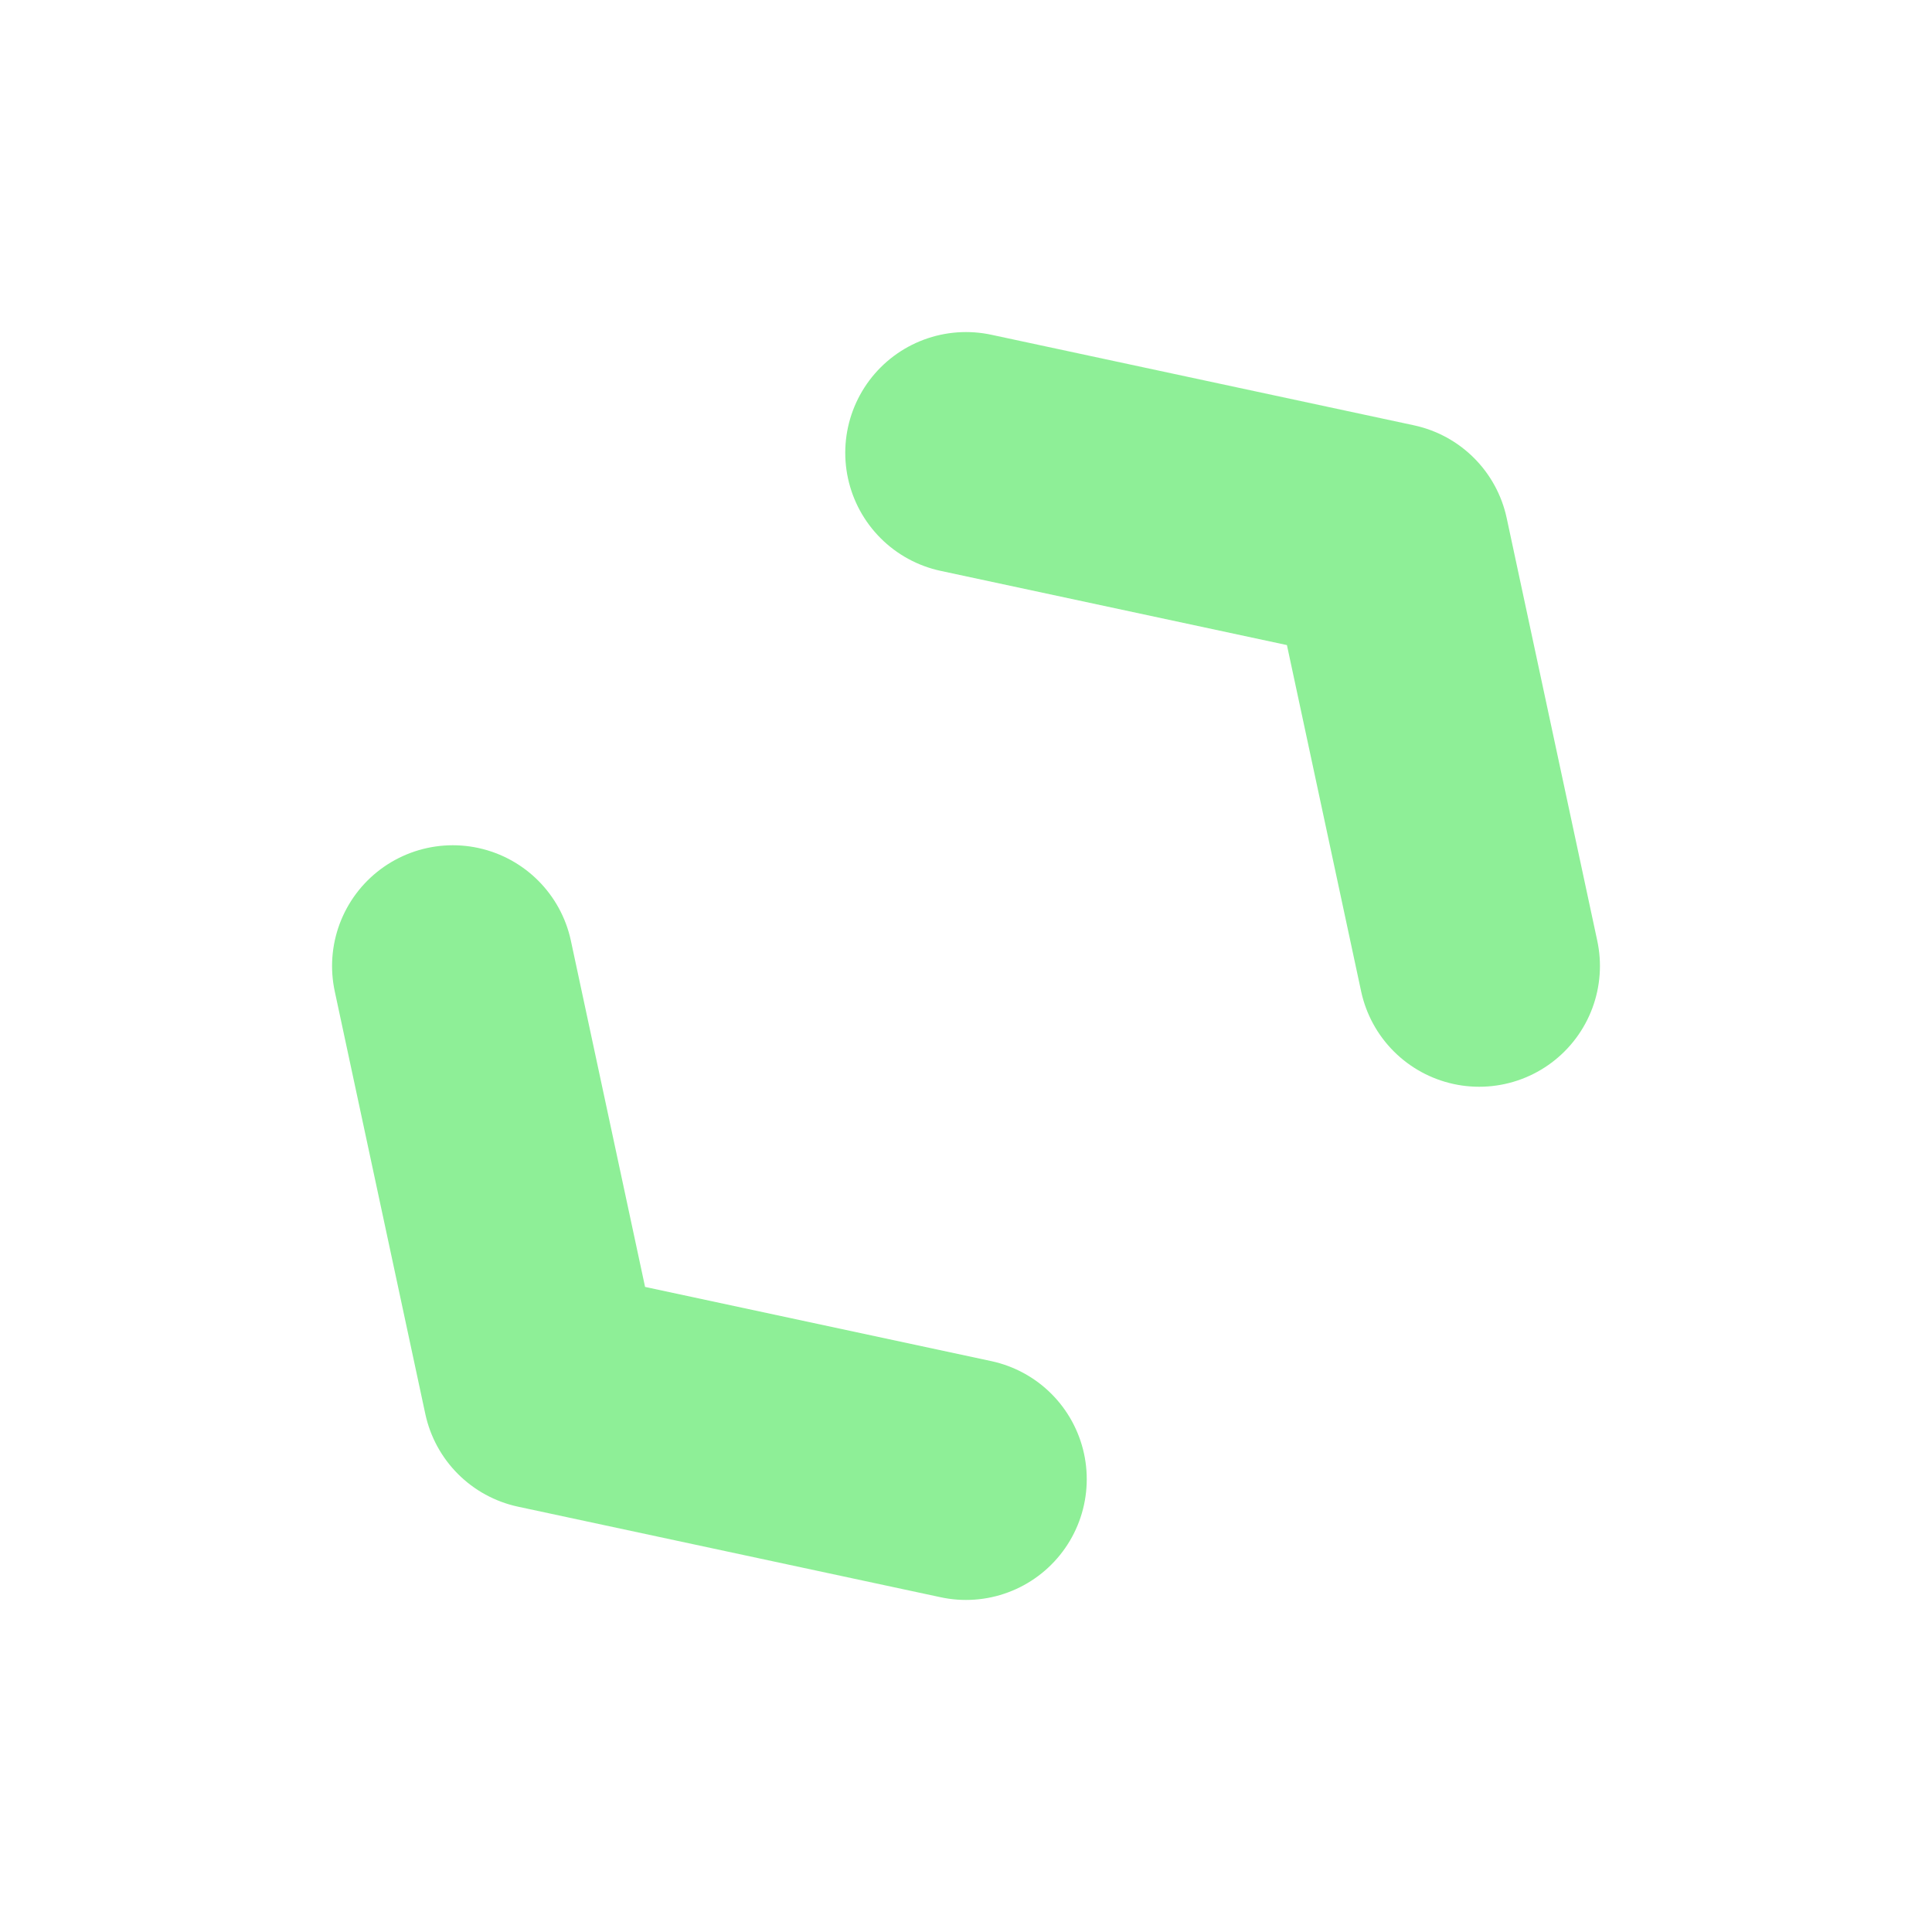
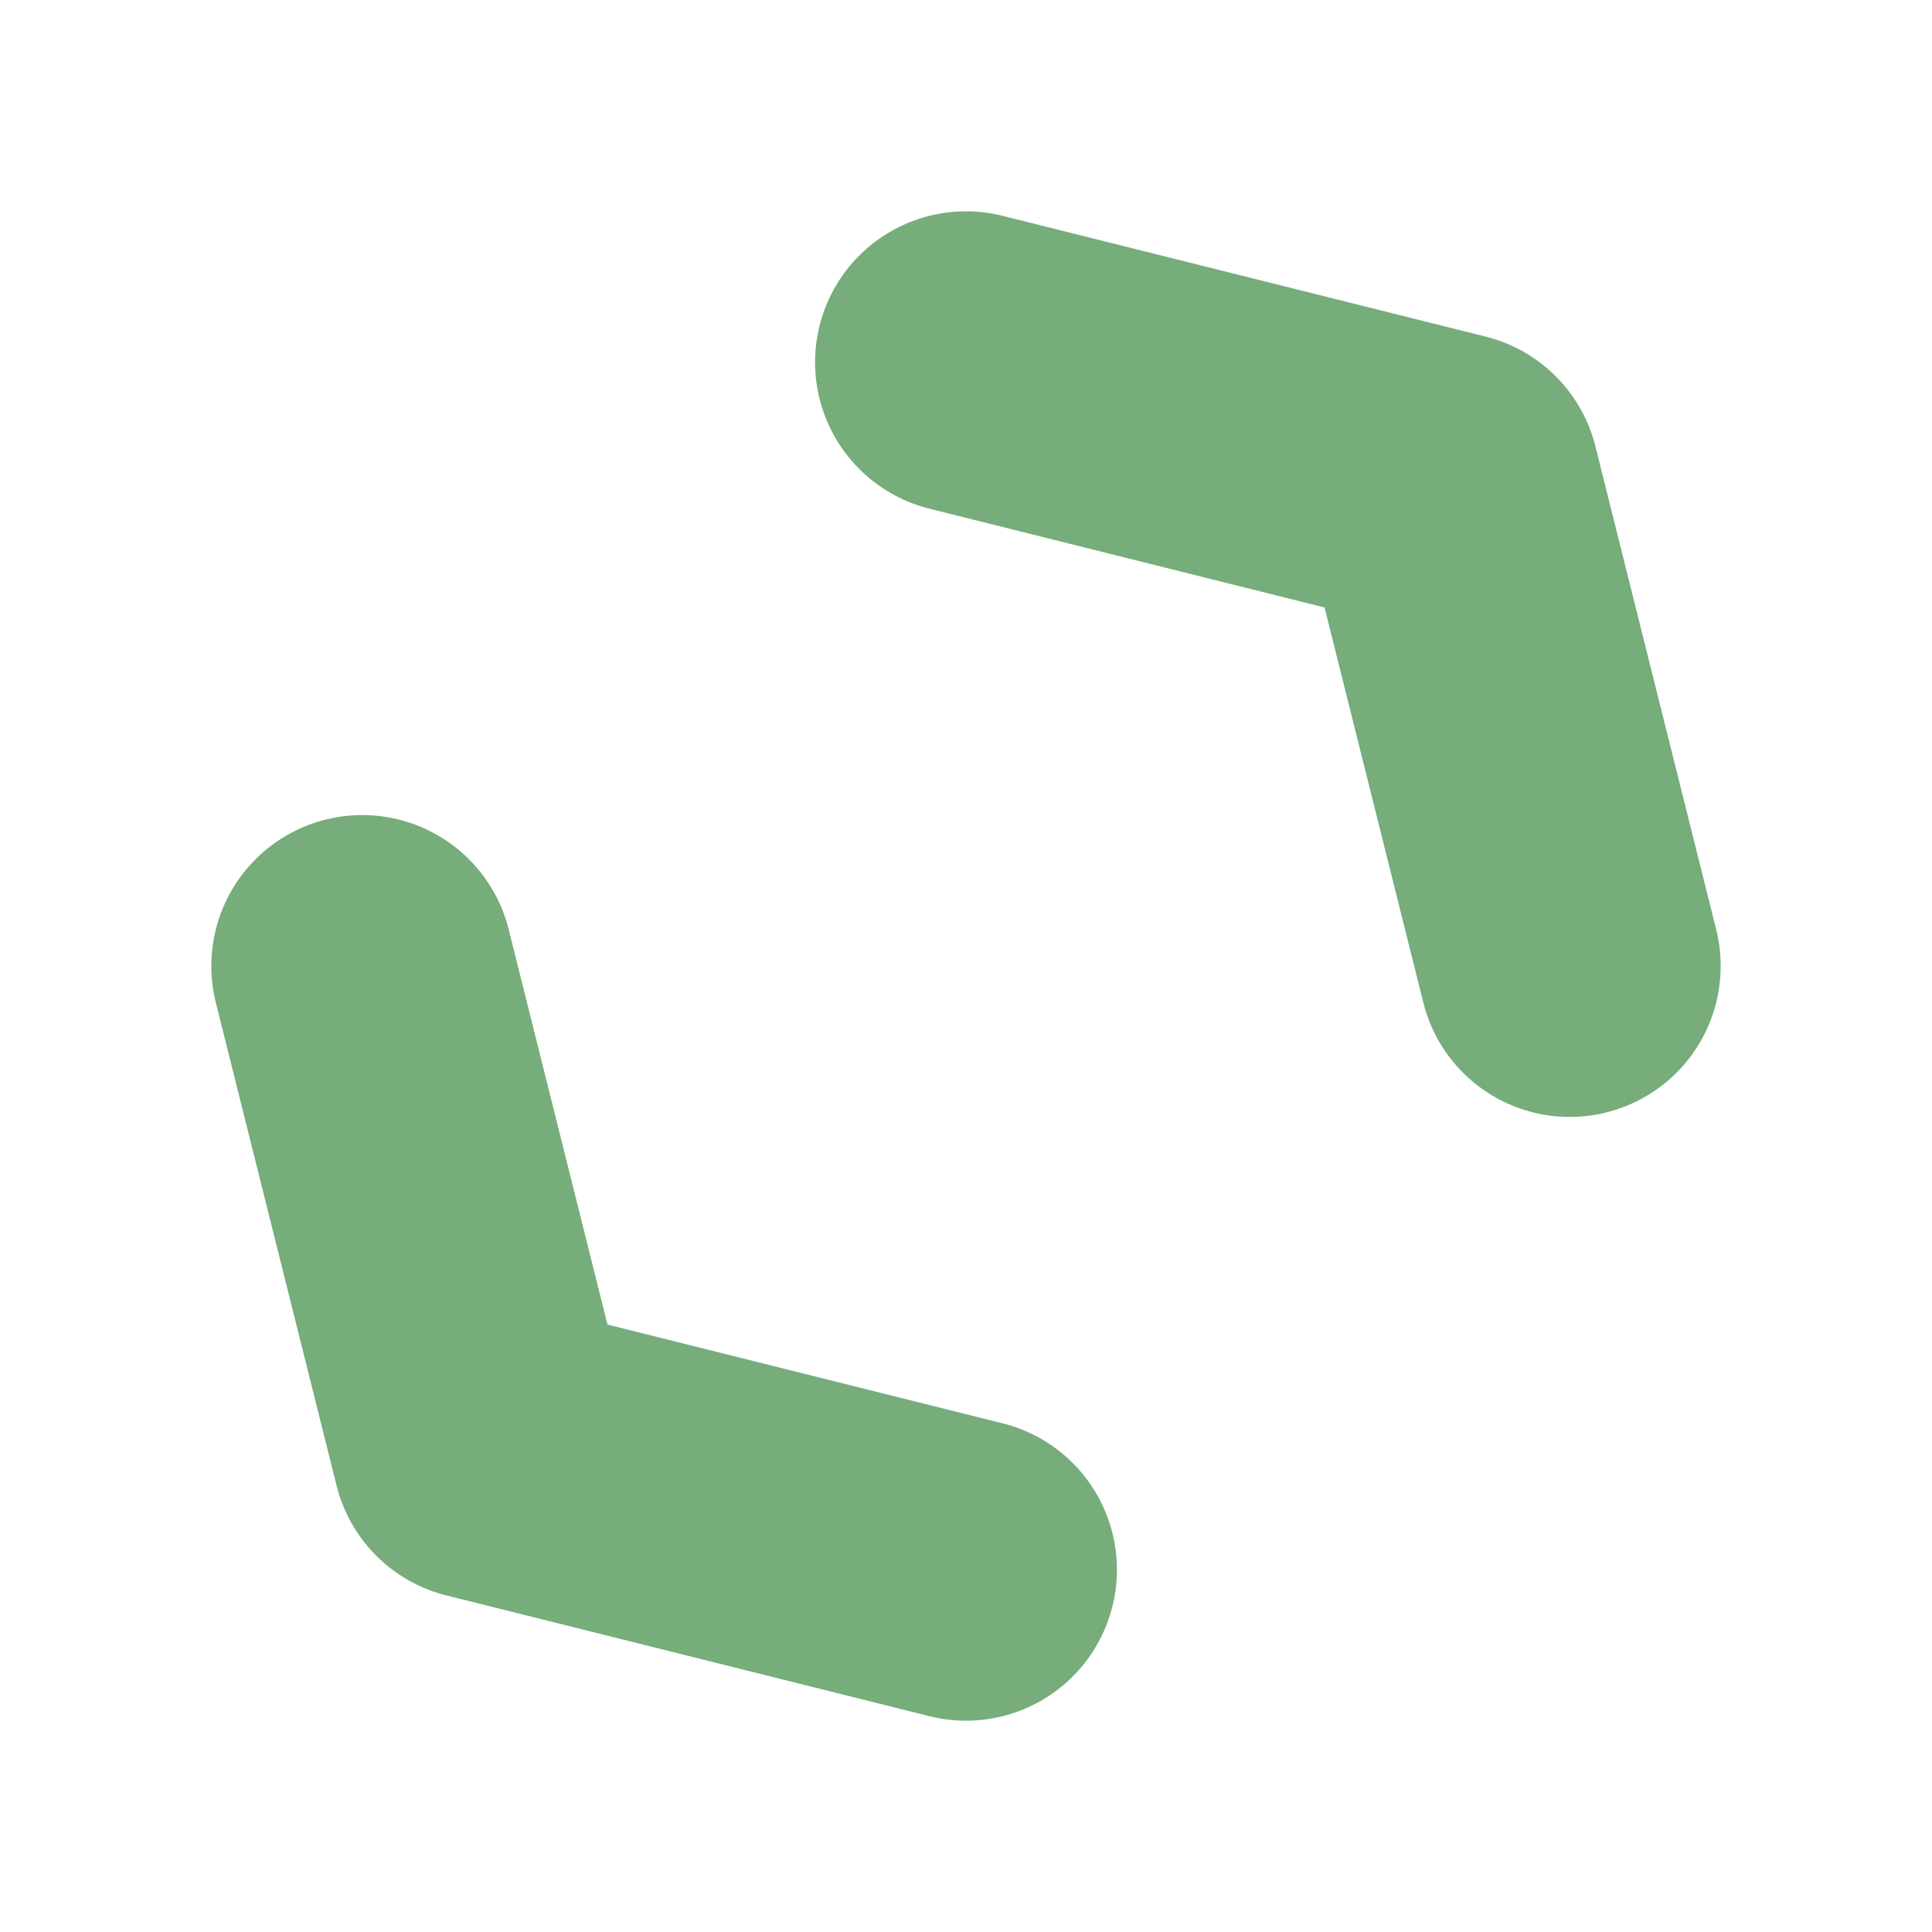
<svg xmlns="http://www.w3.org/2000/svg" height="16" viewBox="0 0 16 16" width="16">
-   <path d="m3.75 8 0.75 3.5 3.5 0.75 M8 3.75 l3.5 0.75 0.75 3.5" stroke-width="2" stroke-linecap="round" stroke-linejoin="round" stroke="#8eef97" fill="none" />
+   <path d="m3 8 1 4 4 1M8 3l4 1 1 4" stroke-width="2.5" stroke-linecap="round" stroke-linejoin="round" stroke="#76ad7b" fill="none" />
</svg>
